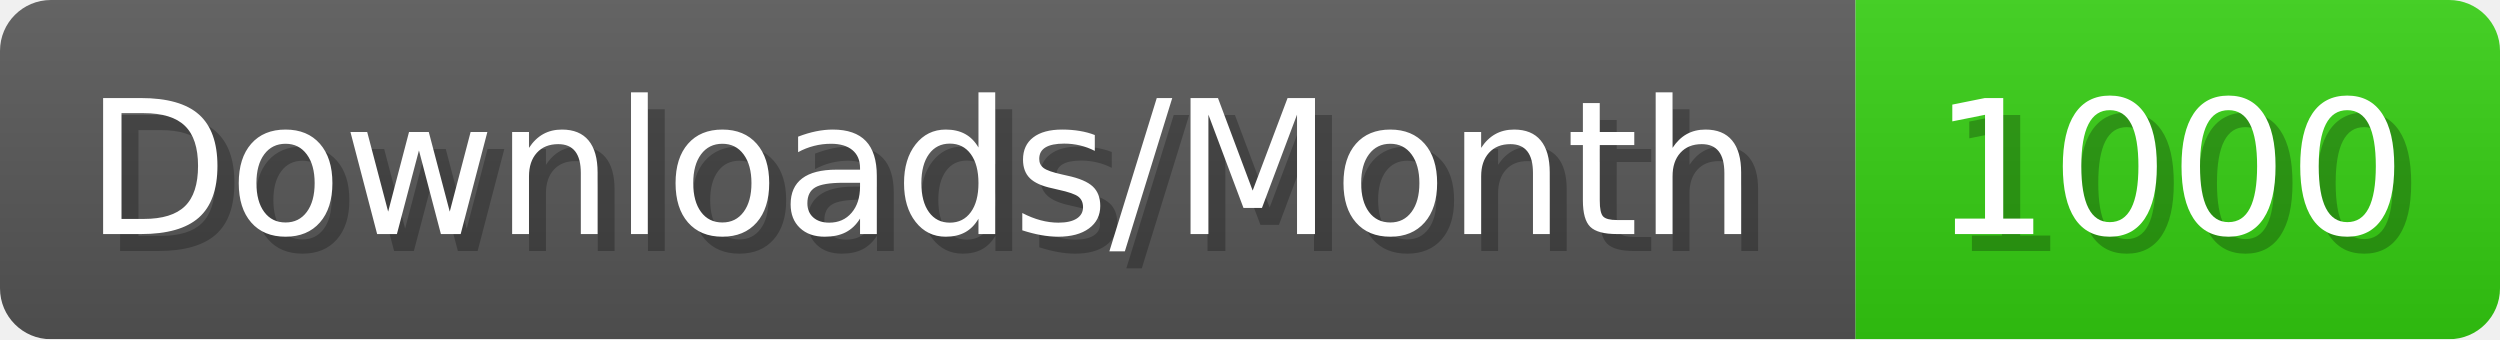
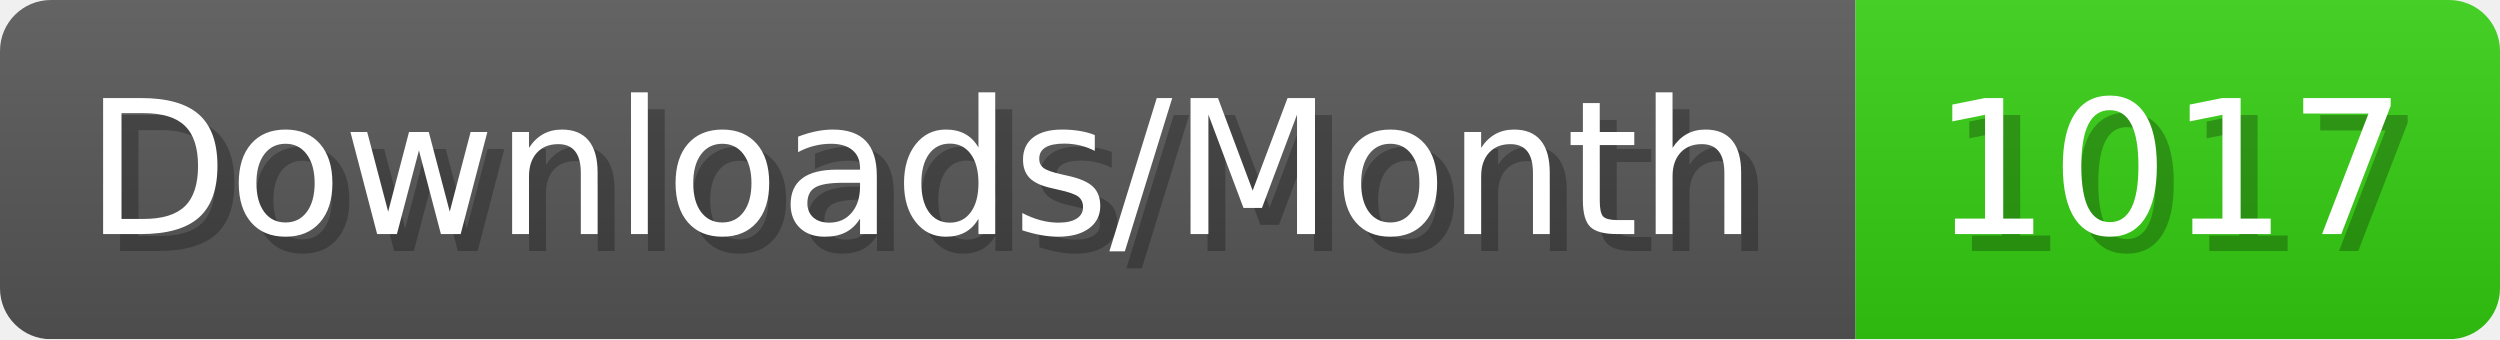
- <svg xmlns="http://www.w3.org/2000/svg" width="147.4" height="20" viewBox="0 0 1474 200" role="img" aria-label="Downloads/Month: 1000">
+ <svg xmlns="http://www.w3.org/2000/svg" width="147.4" height="20" viewBox="0 0 1474 200" role="img" aria-label="Downloads/Month: 1017">
  <linearGradient id="YlXUI" x2="0" y2="100%">
    <stop offset="0" stop-opacity=".1" stop-color="#EEE" />
    <stop offset="1" stop-opacity=".1" />
  </linearGradient>
  <mask id="JHhop">
    <rect width="1474" height="200" rx="30" fill="#FFF" />
  </mask>
  <g mask="url(#JHhop)">
    <rect width="1094" height="200" fill="#555" />
    <rect width="380" height="200" fill="#3C1" x="1094" />
    <rect width="1474" height="200" fill="url(#YlXUI)" />
  </g>
  <g aria-hidden="true" fill="#fff" text-anchor="start" font-family="Verdana,DejaVu Sans,sans-serif" font-size="110">
    <text x="60" y="148" textLength="994" fill="#000" opacity="0.25">Downloads/Month</text>
    <text x="50" y="138" textLength="994">Downloads/Month</text>
-     <text x="1149" y="148" textLength="280" fill="#000" opacity="0.25">1000</text>
-     <text x="1139" y="138" textLength="280">1000</text>
+     <text x="1149" y="148" textLength="280" fill="#000" opacity="0.25">1017</text>
+     <text x="1139" y="138" textLength="280">1017</text>
  </g>
</svg>
